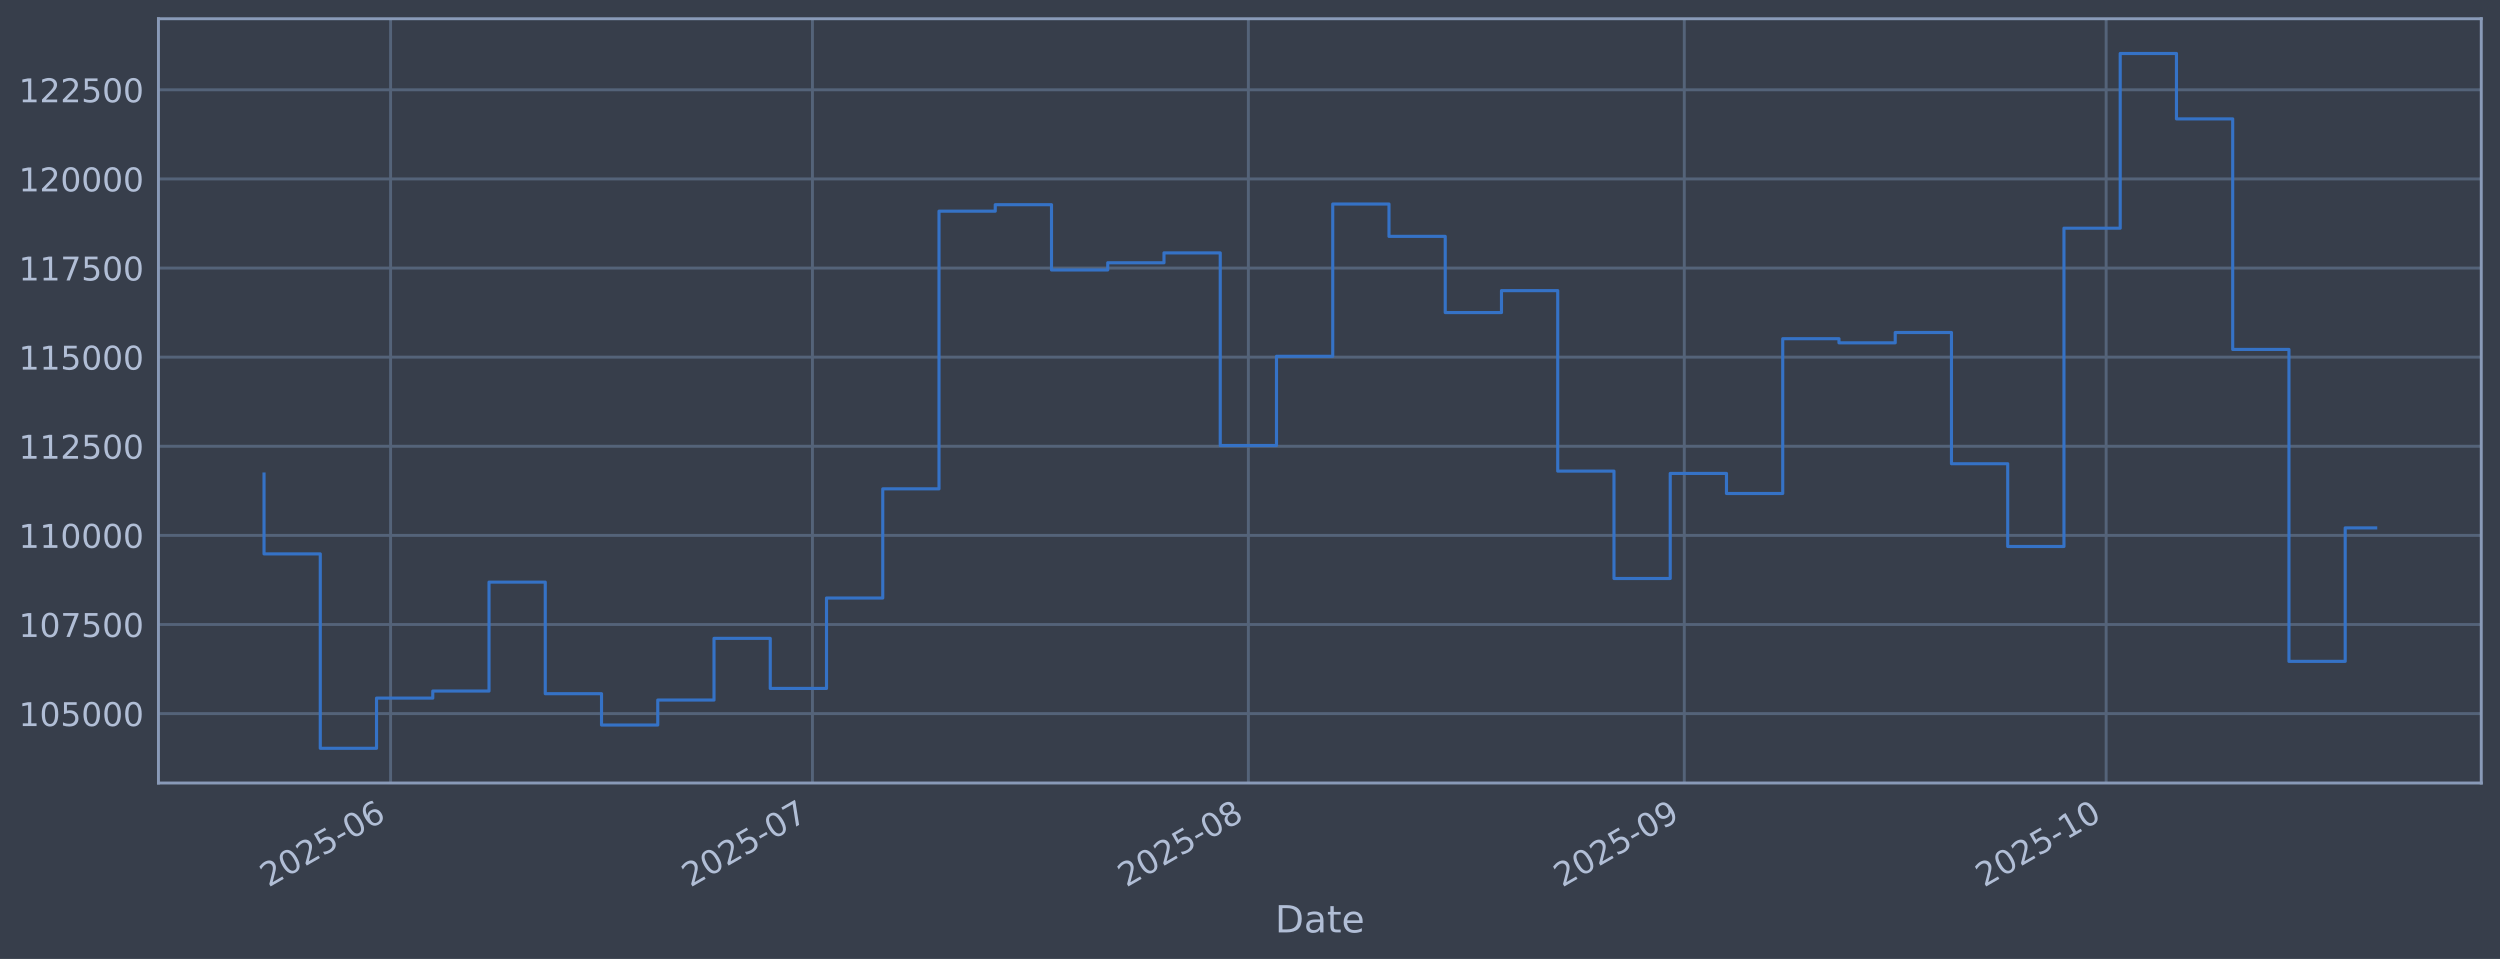
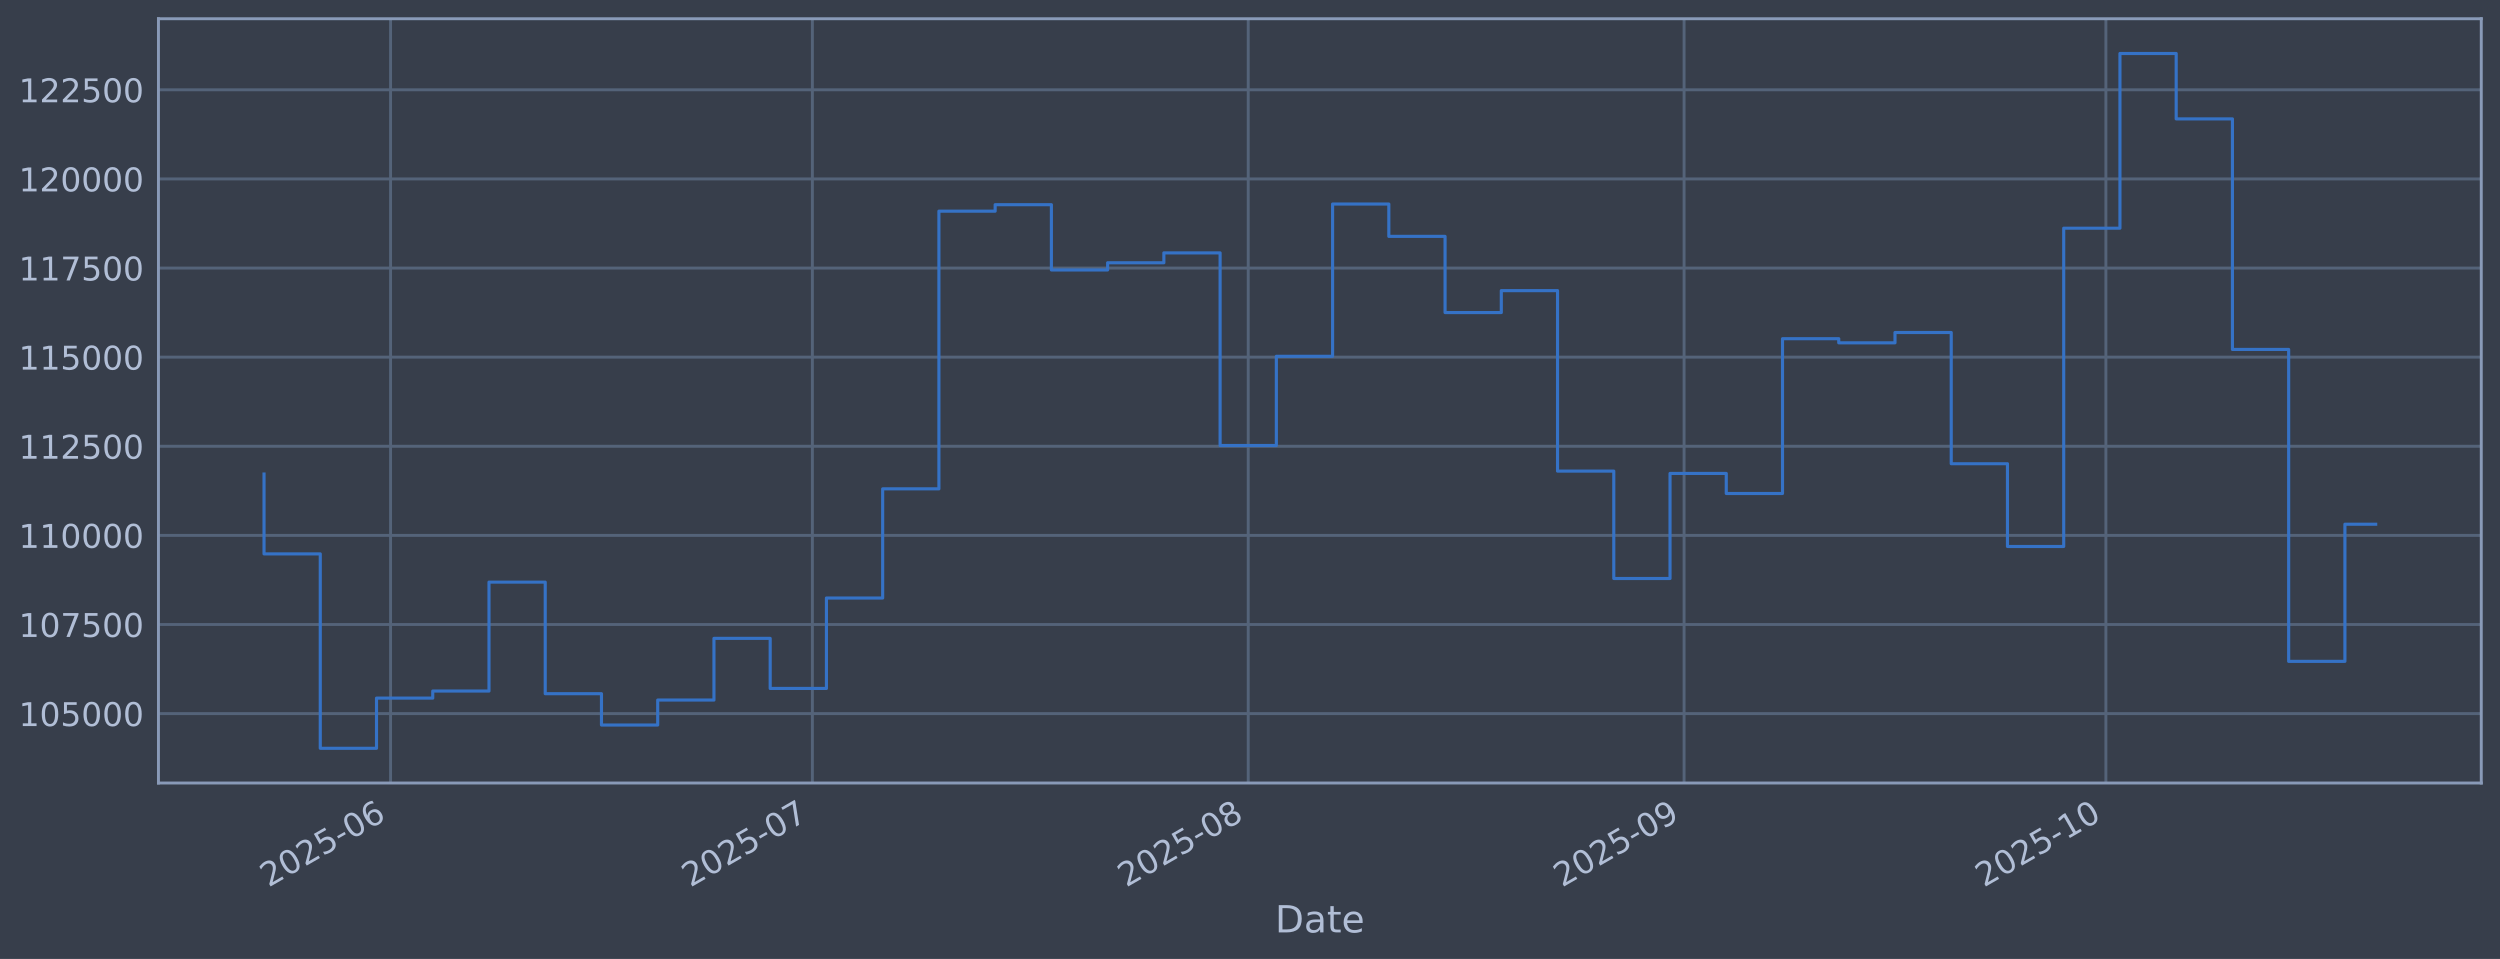
<svg xmlns="http://www.w3.org/2000/svg" xmlns:xlink="http://www.w3.org/1999/xlink" width="960.9pt" height="368.58pt" viewBox="0 0 960.9 368.58" version="1.1">
  <defs>
    <style type="text/css">*{stroke-linejoin: round; stroke-linecap: butt}</style>
  </defs>
  <g id="figure_1">
    <g id="patch_1">
      <path d="M 0 368.58  L 960.9 368.58  L 960.9 0  L 0 0  z " style="fill: #373e4b" />
    </g>
    <g id="axes_1">
      <g id="patch_2">
        <path d="M 60.901 300.96  L 953.701 300.96  L 953.701 7.2  L 60.901 7.2  z " style="fill: #373e4b" />
      </g>
      <g id="matplotlib.axis_1">
        <g id="xtick_1">
          <g id="line2d_1">
-             <path d="M 150.126 300.96  L 150.126 7.2  " clip-path="url(#p2730310e28)" style="fill: none; stroke: #546379; stroke-width: 1.12; stroke-linecap: square" />
+             <path d="M 150.119 300.96  L 150.119 7.2  " clip-path="url(#pa7ae1f071c)" style="fill: none; stroke: #546379; stroke-width: 1.12; stroke-linecap: square" />
          </g>
          <g id="line2d_2" />
          <g id="text_1">
-             <g style="fill: #b1bed6" transform="translate(103.2228 341.1745) rotate(-30) scale(0.126 -0.126)">
+             <g style="fill: #b1bed6" transform="translate(103.2159 341.1745) rotate(-30) scale(0.126 -0.126)">
              <defs>
                <path id="DejaVuSans-32" d="M 1228 531  L 3431 531  L 3431 0  L 469 0  L 469 531  Q 828 903 1448 1529  Q 2069 2156 2228 2338  Q 2531 2678 2651 2914  Q 2772 3150 2772 3378  Q 2772 3750 2511 3984  Q 2250 4219 1831 4219  Q 1534 4219 1204 4116  Q 875 4013 500 3803  L 500 4441  Q 881 4594 1212 4672  Q 1544 4750 1819 4750  Q 2544 4750 2975 4387  Q 3406 4025 3406 3419  Q 3406 3131 3298 2873  Q 3191 2616 2906 2266  Q 2828 2175 2409 1742  Q 1991 1309 1228 531  z " transform="scale(0.015625)" />
                <path id="DejaVuSans-30" d="M 2034 4250  Q 1547 4250 1301 3770  Q 1056 3291 1056 2328  Q 1056 1369 1301 889  Q 1547 409 2034 409  Q 2525 409 2770 889  Q 3016 1369 3016 2328  Q 3016 3291 2770 3770  Q 2525 4250 2034 4250  z M 2034 4750  Q 2819 4750 3233 4129  Q 3647 3509 3647 2328  Q 3647 1150 3233 529  Q 2819 -91 2034 -91  Q 1250 -91 836 529  Q 422 1150 422 2328  Q 422 3509 836 4129  Q 1250 4750 2034 4750  z " transform="scale(0.015625)" />
                <path id="DejaVuSans-35" d="M 691 4666  L 3169 4666  L 3169 4134  L 1269 4134  L 1269 2991  Q 1406 3038 1543 3061  Q 1681 3084 1819 3084  Q 2600 3084 3056 2656  Q 3513 2228 3513 1497  Q 3513 744 3044 326  Q 2575 -91 1722 -91  Q 1428 -91 1123 -41  Q 819 9 494 109  L 494 744  Q 775 591 1075 516  Q 1375 441 1709 441  Q 2250 441 2565 725  Q 2881 1009 2881 1497  Q 2881 1984 2565 2268  Q 2250 2553 1709 2553  Q 1456 2553 1204 2497  Q 953 2441 691 2322  L 691 4666  z " transform="scale(0.015625)" />
                <path id="DejaVuSans-2d" d="M 313 2009  L 1997 2009  L 1997 1497  L 313 1497  L 313 2009  z " transform="scale(0.015625)" />
                <path id="DejaVuSans-36" d="M 2113 2584  Q 1688 2584 1439 2293  Q 1191 2003 1191 1497  Q 1191 994 1439 701  Q 1688 409 2113 409  Q 2538 409 2786 701  Q 3034 994 3034 1497  Q 3034 2003 2786 2293  Q 2538 2584 2113 2584  z M 3366 4563  L 3366 3988  Q 3128 4100 2886 4159  Q 2644 4219 2406 4219  Q 1781 4219 1451 3797  Q 1122 3375 1075 2522  Q 1259 2794 1537 2939  Q 1816 3084 2150 3084  Q 2853 3084 3261 2657  Q 3669 2231 3669 1497  Q 3669 778 3244 343  Q 2819 -91 2113 -91  Q 1303 -91 875 529  Q 447 1150 447 2328  Q 447 3434 972 4092  Q 1497 4750 2381 4750  Q 2619 4750 2861 4703  Q 3103 4656 3366 4563  z " transform="scale(0.015625)" />
              </defs>
              <use xlink:href="#DejaVuSans-32" />
              <use xlink:href="#DejaVuSans-30" transform="translate(63.62305 0)" />
              <use xlink:href="#DejaVuSans-32" transform="translate(127.2461 0)" />
              <use xlink:href="#DejaVuSans-35" transform="translate(190.8691 0)" />
              <use xlink:href="#DejaVuSans-2d" transform="translate(254.4922 0)" />
              <use xlink:href="#DejaVuSans-30" transform="translate(290.5762 0)" />
              <use xlink:href="#DejaVuSans-36" transform="translate(354.1992 0)" />
            </g>
          </g>
        </g>
        <g id="xtick_2">
          <g id="line2d_3">
-             <path d="M 312.272 300.96  L 312.272 7.2  " clip-path="url(#p2730310e28)" style="fill: none; stroke: #546379; stroke-width: 1.12; stroke-linecap: square" />
+             <path d="M 312.242 300.96  L 312.242 7.2  " clip-path="url(#pa7ae1f071c)" style="fill: none; stroke: #546379; stroke-width: 1.12; stroke-linecap: square" />
          </g>
          <g id="line2d_4" />
          <g id="text_2">
-             <g style="fill: #b1bed6" transform="translate(265.3684 341.1745) rotate(-30) scale(0.126 -0.126)">
+             <g style="fill: #b1bed6" transform="translate(265.3386 341.1745) rotate(-30) scale(0.126 -0.126)">
              <defs>
                <path id="DejaVuSans-37" d="M 525 4666  L 3525 4666  L 3525 4397  L 1831 0  L 1172 0  L 2766 4134  L 525 4134  L 525 4666  z " transform="scale(0.015625)" />
              </defs>
              <use xlink:href="#DejaVuSans-32" />
              <use xlink:href="#DejaVuSans-30" transform="translate(63.62305 0)" />
              <use xlink:href="#DejaVuSans-32" transform="translate(127.2461 0)" />
              <use xlink:href="#DejaVuSans-35" transform="translate(190.8691 0)" />
              <use xlink:href="#DejaVuSans-2d" transform="translate(254.4922 0)" />
              <use xlink:href="#DejaVuSans-30" transform="translate(290.5762 0)" />
              <use xlink:href="#DejaVuSans-37" transform="translate(354.1992 0)" />
            </g>
          </g>
        </g>
        <g id="xtick_3">
          <g id="line2d_5">
-             <path d="M 479.822 300.96  L 479.822 7.2  " clip-path="url(#p2730310e28)" style="fill: none; stroke: #546379; stroke-width: 1.12; stroke-linecap: square" />
+             <path d="M 479.769 300.96  L 479.769 7.2  " clip-path="url(#pa7ae1f071c)" style="fill: none; stroke: #546379; stroke-width: 1.12; stroke-linecap: square" />
          </g>
          <g id="line2d_6" />
          <g id="text_3">
-             <g style="fill: #b1bed6" transform="translate(432.919 341.1745) rotate(-30) scale(0.126 -0.126)">
+             <g style="fill: #b1bed6" transform="translate(432.8654 341.1745) rotate(-30) scale(0.126 -0.126)">
              <defs>
                <path id="DejaVuSans-38" d="M 2034 2216  Q 1584 2216 1326 1975  Q 1069 1734 1069 1313  Q 1069 891 1326 650  Q 1584 409 2034 409  Q 2484 409 2743 651  Q 3003 894 3003 1313  Q 3003 1734 2745 1975  Q 2488 2216 2034 2216  z M 1403 2484  Q 997 2584 770 2862  Q 544 3141 544 3541  Q 544 4100 942 4425  Q 1341 4750 2034 4750  Q 2731 4750 3128 4425  Q 3525 4100 3525 3541  Q 3525 3141 3298 2862  Q 3072 2584 2669 2484  Q 3125 2378 3379 2068  Q 3634 1759 3634 1313  Q 3634 634 3220 271  Q 2806 -91 2034 -91  Q 1263 -91 848 271  Q 434 634 434 1313  Q 434 1759 690 2068  Q 947 2378 1403 2484  z M 1172 3481  Q 1172 3119 1398 2916  Q 1625 2713 2034 2713  Q 2441 2713 2670 2916  Q 2900 3119 2900 3481  Q 2900 3844 2670 4047  Q 2441 4250 2034 4250  Q 1625 4250 1398 4047  Q 1172 3844 1172 3481  z " transform="scale(0.015625)" />
              </defs>
              <use xlink:href="#DejaVuSans-32" />
              <use xlink:href="#DejaVuSans-30" transform="translate(63.62305 0)" />
              <use xlink:href="#DejaVuSans-32" transform="translate(127.2461 0)" />
              <use xlink:href="#DejaVuSans-35" transform="translate(190.8691 0)" />
              <use xlink:href="#DejaVuSans-2d" transform="translate(254.4922 0)" />
              <use xlink:href="#DejaVuSans-30" transform="translate(290.5762 0)" />
              <use xlink:href="#DejaVuSans-38" transform="translate(354.1992 0)" />
            </g>
          </g>
        </g>
        <g id="xtick_4">
          <g id="line2d_7">
-             <path d="M 647.373 300.96  L 647.373 7.2  " clip-path="url(#p2730310e28)" style="fill: none; stroke: #546379; stroke-width: 1.12; stroke-linecap: square" />
+             <path d="M 647.295 300.96  L 647.295 7.2  " clip-path="url(#pa7ae1f071c)" style="fill: none; stroke: #546379; stroke-width: 1.12; stroke-linecap: square" />
          </g>
          <g id="line2d_8" />
          <g id="text_4">
-             <g style="fill: #b1bed6" transform="translate(600.4695 341.1745) rotate(-30) scale(0.126 -0.126)">
+             <g style="fill: #b1bed6" transform="translate(600.3922 341.1745) rotate(-30) scale(0.126 -0.126)">
              <defs>
                <path id="DejaVuSans-39" d="M 703 97  L 703 672  Q 941 559 1184 500  Q 1428 441 1663 441  Q 2288 441 2617 861  Q 2947 1281 2994 2138  Q 2813 1869 2534 1725  Q 2256 1581 1919 1581  Q 1219 1581 811 2004  Q 403 2428 403 3163  Q 403 3881 828 4315  Q 1253 4750 1959 4750  Q 2769 4750 3195 4129  Q 3622 3509 3622 2328  Q 3622 1225 3098 567  Q 2575 -91 1691 -91  Q 1453 -91 1209 -44  Q 966 3 703 97  z M 1959 2075  Q 2384 2075 2632 2365  Q 2881 2656 2881 3163  Q 2881 3666 2632 3958  Q 2384 4250 1959 4250  Q 1534 4250 1286 3958  Q 1038 3666 1038 3163  Q 1038 2656 1286 2365  Q 1534 2075 1959 2075  z " transform="scale(0.015625)" />
              </defs>
              <use xlink:href="#DejaVuSans-32" />
              <use xlink:href="#DejaVuSans-30" transform="translate(63.62305 0)" />
              <use xlink:href="#DejaVuSans-32" transform="translate(127.2461 0)" />
              <use xlink:href="#DejaVuSans-35" transform="translate(190.8691 0)" />
              <use xlink:href="#DejaVuSans-2d" transform="translate(254.4922 0)" />
              <use xlink:href="#DejaVuSans-30" transform="translate(290.5762 0)" />
              <use xlink:href="#DejaVuSans-39" transform="translate(354.1992 0)" />
            </g>
          </g>
        </g>
        <g id="xtick_5">
          <g id="line2d_9">
-             <path d="M 809.518 300.96  L 809.518 7.2  " clip-path="url(#p2730310e28)" style="fill: none; stroke: #546379; stroke-width: 1.12; stroke-linecap: square" />
+             <path d="M 809.418 300.96  L 809.418 7.2  " clip-path="url(#pa7ae1f071c)" style="fill: none; stroke: #546379; stroke-width: 1.12; stroke-linecap: square" />
          </g>
          <g id="line2d_10" />
          <g id="text_5">
-             <g style="fill: #b1bed6" transform="translate(762.6152 341.1745) rotate(-30) scale(0.126 -0.126)">
+             <g style="fill: #b1bed6" transform="translate(762.5149 341.1745) rotate(-30) scale(0.126 -0.126)">
              <defs>
                <path id="DejaVuSans-31" d="M 794 531  L 1825 531  L 1825 4091  L 703 3866  L 703 4441  L 1819 4666  L 2450 4666  L 2450 531  L 3481 531  L 3481 0  L 794 0  L 794 531  z " transform="scale(0.015625)" />
              </defs>
              <use xlink:href="#DejaVuSans-32" />
              <use xlink:href="#DejaVuSans-30" transform="translate(63.62305 0)" />
              <use xlink:href="#DejaVuSans-32" transform="translate(127.2461 0)" />
              <use xlink:href="#DejaVuSans-35" transform="translate(190.8691 0)" />
              <use xlink:href="#DejaVuSans-2d" transform="translate(254.4922 0)" />
              <use xlink:href="#DejaVuSans-31" transform="translate(290.5762 0)" />
              <use xlink:href="#DejaVuSans-30" transform="translate(354.1992 0)" />
            </g>
          </g>
        </g>
        <g id="text_6">
          <g style="fill: #b1bed6" transform="translate(490.0914 358.3856) scale(0.144 -0.144)">
            <defs>
              <path id="DejaVuSans-44" d="M 1259 4147  L 1259 519  L 2022 519  Q 2988 519 3436 956  Q 3884 1394 3884 2338  Q 3884 3275 3436 3711  Q 2988 4147 2022 4147  L 1259 4147  z M 628 4666  L 1925 4666  Q 3281 4666 3915 4102  Q 4550 3538 4550 2338  Q 4550 1131 3912 565  Q 3275 0 1925 0  L 628 0  L 628 4666  z " transform="scale(0.015625)" />
              <path id="DejaVuSans-61" d="M 2194 1759  Q 1497 1759 1228 1600  Q 959 1441 959 1056  Q 959 750 1161 570  Q 1363 391 1709 391  Q 2188 391 2477 730  Q 2766 1069 2766 1631  L 2766 1759  L 2194 1759  z M 3341 1997  L 3341 0  L 2766 0  L 2766 531  Q 2569 213 2275 61  Q 1981 -91 1556 -91  Q 1019 -91 701 211  Q 384 513 384 1019  Q 384 1609 779 1909  Q 1175 2209 1959 2209  L 2766 2209  L 2766 2266  Q 2766 2663 2505 2880  Q 2244 3097 1772 3097  Q 1472 3097 1187 3025  Q 903 2953 641 2809  L 641 3341  Q 956 3463 1253 3523  Q 1550 3584 1831 3584  Q 2591 3584 2966 3190  Q 3341 2797 3341 1997  z " transform="scale(0.015625)" />
              <path id="DejaVuSans-74" d="M 1172 4494  L 1172 3500  L 2356 3500  L 2356 3053  L 1172 3053  L 1172 1153  Q 1172 725 1289 603  Q 1406 481 1766 481  L 2356 481  L 2356 0  L 1766 0  Q 1100 0 847 248  Q 594 497 594 1153  L 594 3053  L 172 3053  L 172 3500  L 594 3500  L 594 4494  L 1172 4494  z " transform="scale(0.015625)" />
              <path id="DejaVuSans-65" d="M 3597 1894  L 3597 1613  L 953 1613  Q 991 1019 1311 708  Q 1631 397 2203 397  Q 2534 397 2845 478  Q 3156 559 3463 722  L 3463 178  Q 3153 47 2828 -22  Q 2503 -91 2169 -91  Q 1331 -91 842 396  Q 353 884 353 1716  Q 353 2575 817 3079  Q 1281 3584 2069 3584  Q 2775 3584 3186 3129  Q 3597 2675 3597 1894  z M 3022 2063  Q 3016 2534 2758 2815  Q 2500 3097 2075 3097  Q 1594 3097 1305 2825  Q 1016 2553 972 2059  L 3022 2063  z " transform="scale(0.015625)" />
            </defs>
            <use xlink:href="#DejaVuSans-44" />
            <use xlink:href="#DejaVuSans-61" transform="translate(77.00195 0)" />
            <use xlink:href="#DejaVuSans-74" transform="translate(138.2812 0)" />
            <use xlink:href="#DejaVuSans-65" transform="translate(177.4902 0)" />
          </g>
        </g>
      </g>
      <g id="matplotlib.axis_2">
        <g id="ytick_1">
          <g id="line2d_11">
-             <path d="M 60.901 274.286  L 953.701 274.286  " clip-path="url(#p2730310e28)" style="fill: none; stroke: #546379; stroke-width: 1.12; stroke-linecap: square" />
+             <path d="M 60.901 274.286  L 953.701 274.286  " clip-path="url(#pa7ae1f071c)" style="fill: none; stroke: #546379; stroke-width: 1.12; stroke-linecap: square" />
          </g>
          <g id="line2d_12" />
          <g id="text_7">
            <g style="fill: #b1bed6" transform="translate(7.2 279.0725) scale(0.126 -0.126)">
              <use xlink:href="#DejaVuSans-31" />
              <use xlink:href="#DejaVuSans-30" transform="translate(63.62305 0)" />
              <use xlink:href="#DejaVuSans-35" transform="translate(127.2461 0)" />
              <use xlink:href="#DejaVuSans-30" transform="translate(190.8691 0)" />
              <use xlink:href="#DejaVuSans-30" transform="translate(254.4922 0)" />
              <use xlink:href="#DejaVuSans-30" transform="translate(318.1152 0)" />
            </g>
          </g>
        </g>
        <g id="ytick_2">
          <g id="line2d_13">
-             <path d="M 60.901 240.033  L 953.701 240.033  " clip-path="url(#p2730310e28)" style="fill: none; stroke: #546379; stroke-width: 1.12; stroke-linecap: square" />
+             <path d="M 60.901 240.033  L 953.701 240.033  " clip-path="url(#pa7ae1f071c)" style="fill: none; stroke: #546379; stroke-width: 1.12; stroke-linecap: square" />
          </g>
          <g id="line2d_14" />
          <g id="text_8">
            <g style="fill: #b1bed6" transform="translate(7.2 244.8204) scale(0.126 -0.126)">
              <use xlink:href="#DejaVuSans-31" />
              <use xlink:href="#DejaVuSans-30" transform="translate(63.62305 0)" />
              <use xlink:href="#DejaVuSans-37" transform="translate(127.2461 0)" />
              <use xlink:href="#DejaVuSans-35" transform="translate(190.8691 0)" />
              <use xlink:href="#DejaVuSans-30" transform="translate(254.4922 0)" />
              <use xlink:href="#DejaVuSans-30" transform="translate(318.1152 0)" />
            </g>
          </g>
        </g>
        <g id="ytick_3">
          <g id="line2d_15">
-             <path d="M 60.901 205.781  L 953.701 205.781  " clip-path="url(#p2730310e28)" style="fill: none; stroke: #546379; stroke-width: 1.12; stroke-linecap: square" />
+             <path d="M 60.901 205.781  L 953.701 205.781  " clip-path="url(#pa7ae1f071c)" style="fill: none; stroke: #546379; stroke-width: 1.12; stroke-linecap: square" />
          </g>
          <g id="line2d_16" />
          <g id="text_9">
            <g style="fill: #b1bed6" transform="translate(7.2 210.5682) scale(0.126 -0.126)">
              <use xlink:href="#DejaVuSans-31" />
              <use xlink:href="#DejaVuSans-31" transform="translate(63.62305 0)" />
              <use xlink:href="#DejaVuSans-30" transform="translate(127.2461 0)" />
              <use xlink:href="#DejaVuSans-30" transform="translate(190.8691 0)" />
              <use xlink:href="#DejaVuSans-30" transform="translate(254.4922 0)" />
              <use xlink:href="#DejaVuSans-30" transform="translate(318.1152 0)" />
            </g>
          </g>
        </g>
        <g id="ytick_4">
          <g id="line2d_17">
-             <path d="M 60.901 171.529  L 953.701 171.529  " clip-path="url(#p2730310e28)" style="fill: none; stroke: #546379; stroke-width: 1.12; stroke-linecap: square" />
+             <path d="M 60.901 171.529  L 953.701 171.529  " clip-path="url(#pa7ae1f071c)" style="fill: none; stroke: #546379; stroke-width: 1.12; stroke-linecap: square" />
          </g>
          <g id="line2d_18" />
          <g id="text_10">
            <g style="fill: #b1bed6" transform="translate(7.2 176.316) scale(0.126 -0.126)">
              <use xlink:href="#DejaVuSans-31" />
              <use xlink:href="#DejaVuSans-31" transform="translate(63.62305 0)" />
              <use xlink:href="#DejaVuSans-32" transform="translate(127.2461 0)" />
              <use xlink:href="#DejaVuSans-35" transform="translate(190.8691 0)" />
              <use xlink:href="#DejaVuSans-30" transform="translate(254.4922 0)" />
              <use xlink:href="#DejaVuSans-30" transform="translate(318.1152 0)" />
            </g>
          </g>
        </g>
        <g id="ytick_5">
          <g id="line2d_19">
-             <path d="M 60.901 137.277  L 953.701 137.277  " clip-path="url(#p2730310e28)" style="fill: none; stroke: #546379; stroke-width: 1.12; stroke-linecap: square" />
+             <path d="M 60.901 137.277  L 953.701 137.277  " clip-path="url(#pa7ae1f071c)" style="fill: none; stroke: #546379; stroke-width: 1.12; stroke-linecap: square" />
          </g>
          <g id="line2d_20" />
          <g id="text_11">
            <g style="fill: #b1bed6" transform="translate(7.2 142.0639) scale(0.126 -0.126)">
              <use xlink:href="#DejaVuSans-31" />
              <use xlink:href="#DejaVuSans-31" transform="translate(63.62305 0)" />
              <use xlink:href="#DejaVuSans-35" transform="translate(127.2461 0)" />
              <use xlink:href="#DejaVuSans-30" transform="translate(190.8691 0)" />
              <use xlink:href="#DejaVuSans-30" transform="translate(254.4922 0)" />
              <use xlink:href="#DejaVuSans-30" transform="translate(318.1152 0)" />
            </g>
          </g>
        </g>
        <g id="ytick_6">
          <g id="line2d_21">
-             <path d="M 60.901 103.025  L 953.701 103.025  " clip-path="url(#p2730310e28)" style="fill: none; stroke: #546379; stroke-width: 1.12; stroke-linecap: square" />
+             <path d="M 60.901 103.025  L 953.701 103.025  " clip-path="url(#pa7ae1f071c)" style="fill: none; stroke: #546379; stroke-width: 1.12; stroke-linecap: square" />
          </g>
          <g id="line2d_22" />
          <g id="text_12">
            <g style="fill: #b1bed6" transform="translate(7.2 107.8117) scale(0.126 -0.126)">
              <use xlink:href="#DejaVuSans-31" />
              <use xlink:href="#DejaVuSans-31" transform="translate(63.62305 0)" />
              <use xlink:href="#DejaVuSans-37" transform="translate(127.2461 0)" />
              <use xlink:href="#DejaVuSans-35" transform="translate(190.8691 0)" />
              <use xlink:href="#DejaVuSans-30" transform="translate(254.4922 0)" />
              <use xlink:href="#DejaVuSans-30" transform="translate(318.1152 0)" />
            </g>
          </g>
        </g>
        <g id="ytick_7">
          <g id="line2d_23">
-             <path d="M 60.901 68.773  L 953.701 68.773  " clip-path="url(#p2730310e28)" style="fill: none; stroke: #546379; stroke-width: 1.12; stroke-linecap: square" />
+             <path d="M 60.901 68.773  L 953.701 68.773  " clip-path="url(#pa7ae1f071c)" style="fill: none; stroke: #546379; stroke-width: 1.12; stroke-linecap: square" />
          </g>
          <g id="line2d_24" />
          <g id="text_13">
            <g style="fill: #b1bed6" transform="translate(7.2 73.55953) scale(0.126 -0.126)">
              <use xlink:href="#DejaVuSans-31" />
              <use xlink:href="#DejaVuSans-32" transform="translate(63.62305 0)" />
              <use xlink:href="#DejaVuSans-30" transform="translate(127.2461 0)" />
              <use xlink:href="#DejaVuSans-30" transform="translate(190.8691 0)" />
              <use xlink:href="#DejaVuSans-30" transform="translate(254.4922 0)" />
              <use xlink:href="#DejaVuSans-30" transform="translate(318.1152 0)" />
            </g>
          </g>
        </g>
        <g id="ytick_8">
          <g id="line2d_25">
-             <path d="M 60.901 34.52  L 953.701 34.52  " clip-path="url(#p2730310e28)" style="fill: none; stroke: #546379; stroke-width: 1.12; stroke-linecap: square" />
+             <path d="M 60.901 34.52  L 953.701 34.52  " clip-path="url(#pa7ae1f071c)" style="fill: none; stroke: #546379; stroke-width: 1.12; stroke-linecap: square" />
          </g>
          <g id="line2d_26" />
          <g id="text_14">
            <g style="fill: #b1bed6" transform="translate(7.2 39.30736) scale(0.126 -0.126)">
              <use xlink:href="#DejaVuSans-31" />
              <use xlink:href="#DejaVuSans-32" transform="translate(63.62305 0)" />
              <use xlink:href="#DejaVuSans-32" transform="translate(127.2461 0)" />
              <use xlink:href="#DejaVuSans-35" transform="translate(190.8691 0)" />
              <use xlink:href="#DejaVuSans-30" transform="translate(254.4922 0)" />
              <use xlink:href="#DejaVuSans-30" transform="translate(318.1152 0)" />
            </g>
          </g>
        </g>
      </g>
      <g id="line2d_27">
-         <path d="M 101.482 182.186  L 101.482 212.888  L 123.102 212.888  L 123.102 287.607  L 144.721 287.607  L 144.721 268.333  L 166.341 268.333  L 166.341 265.613  L 187.96 265.613  L 187.96 223.75  L 209.579 223.75  L 209.579 266.631  L 231.199 266.631  L 231.199 278.665  L 252.818 278.665  L 252.818 269.075  L 274.438 269.075  L 274.438 245.372  L 296.057 245.372  L 296.057 264.615  L 317.677 264.615  L 317.677 229.852  L 339.296 229.852  L 339.296 187.898  L 360.915 187.898  L 360.915 81.166  L 382.535 81.166  L 382.535 78.68  L 404.154 78.68  L 404.154 103.754  L 425.774 103.754  L 425.774 100.992  L 447.393 100.992  L 447.393 97.194  L 469.013 97.194  L 469.013 171.232  L 490.632 171.232  L 490.632 136.942  L 512.251 136.942  L 512.251 78.426  L 533.871 78.426  L 533.871 90.86  L 555.49 90.86  L 555.49 120.135  L 577.11 120.135  L 577.11 111.698  L 598.729 111.698  L 598.729 181.072  L 620.349 181.072  L 620.349 222.348  L 641.968 222.348  L 641.968 181.975  L 663.587 181.975  L 663.587 189.676  L 685.207 189.676  L 685.207 130.184  L 706.826 130.184  L 706.826 131.764  L 728.446 131.764  L 728.446 127.804  L 750.065 127.804  L 750.065 178.239  L 771.684 178.239  L 771.684 210.044  L 793.304 210.044  L 793.304 87.711  L 814.923 87.711  L 814.923 20.553  L 836.543 20.553  L 836.543 45.695  L 858.162 45.695  L 858.162 134.311  L 879.782 134.311  L 879.782 254.199  L 901.401 254.199  L 901.401 202.899  L 913.119 202.899  " clip-path="url(#p2730310e28)" style="fill: none; stroke: #3572c6; stroke-width: 1.2; stroke-linecap: square" />
+         <path d="M 101.482 182.186  L 101.482 212.888  L 123.099 212.888  L 123.099 287.607  L 144.715 287.607  L 144.715 268.333  L 166.331 268.333  L 166.331 265.613  L 187.948 265.613  L 187.948 223.75  L 209.564 223.75  L 209.564 266.631  L 231.18 266.631  L 231.18 278.665  L 252.797 278.665  L 252.797 269.075  L 274.413 269.075  L 274.413 245.372  L 296.03 245.372  L 296.03 264.615  L 317.646 264.615  L 317.646 229.852  L 339.262 229.852  L 339.262 187.898  L 360.879 187.898  L 360.879 81.166  L 382.495 81.166  L 382.495 78.68  L 404.111 78.68  L 404.111 103.754  L 425.728 103.754  L 425.728 100.992  L 447.344 100.992  L 447.344 97.194  L 468.96 97.194  L 468.96 171.232  L 490.577 171.232  L 490.577 136.942  L 512.193 136.942  L 512.193 78.426  L 533.81 78.426  L 533.81 90.86  L 555.426 90.86  L 555.426 120.135  L 577.042 120.135  L 577.042 111.698  L 598.659 111.698  L 598.659 181.072  L 620.275 181.072  L 620.275 222.348  L 641.891 222.348  L 641.891 181.975  L 663.508 181.975  L 663.508 189.676  L 685.124 189.676  L 685.124 130.184  L 706.74 130.184  L 706.74 131.764  L 728.357 131.764  L 728.357 127.804  L 749.973 127.804  L 749.973 178.239  L 771.59 178.239  L 771.59 210.044  L 793.206 210.044  L 793.206 87.711  L 814.822 87.711  L 814.822 20.553  L 836.439 20.553  L 836.439 45.695  L 858.055 45.695  L 858.055 134.311  L 879.671 134.311  L 879.671 254.199  L 901.288 254.199  L 901.288 201.485  L 913.119 201.485  " clip-path="url(#pa7ae1f071c)" style="fill: none; stroke: #3572c6; stroke-width: 1.2; stroke-linecap: square" />
      </g>
      <g id="patch_3">
        <path d="M 60.901 300.96  L 60.901 7.2  " style="fill: none; stroke: #899ab8; stroke-width: 1.12; stroke-linejoin: miter; stroke-linecap: square" />
      </g>
      <g id="patch_4">
        <path d="M 953.701 300.96  L 953.701 7.2  " style="fill: none; stroke: #899ab8; stroke-width: 1.12; stroke-linejoin: miter; stroke-linecap: square" />
      </g>
      <g id="patch_5">
        <path d="M 60.901 300.96  L 953.701 300.96  " style="fill: none; stroke: #899ab8; stroke-width: 1.12; stroke-linejoin: miter; stroke-linecap: square" />
      </g>
      <g id="patch_6">
        <path d="M 60.901 7.2  L 953.701 7.2  " style="fill: none; stroke: #899ab8; stroke-width: 1.12; stroke-linejoin: miter; stroke-linecap: square" />
      </g>
    </g>
  </g>
  <defs>
-     <clipPath id="p2730310e28">
+     <clipPath id="pa7ae1f071c">
      <rect x="60.901" y="7.2" width="892.8" height="293.76" />
    </clipPath>
  </defs>
</svg>
